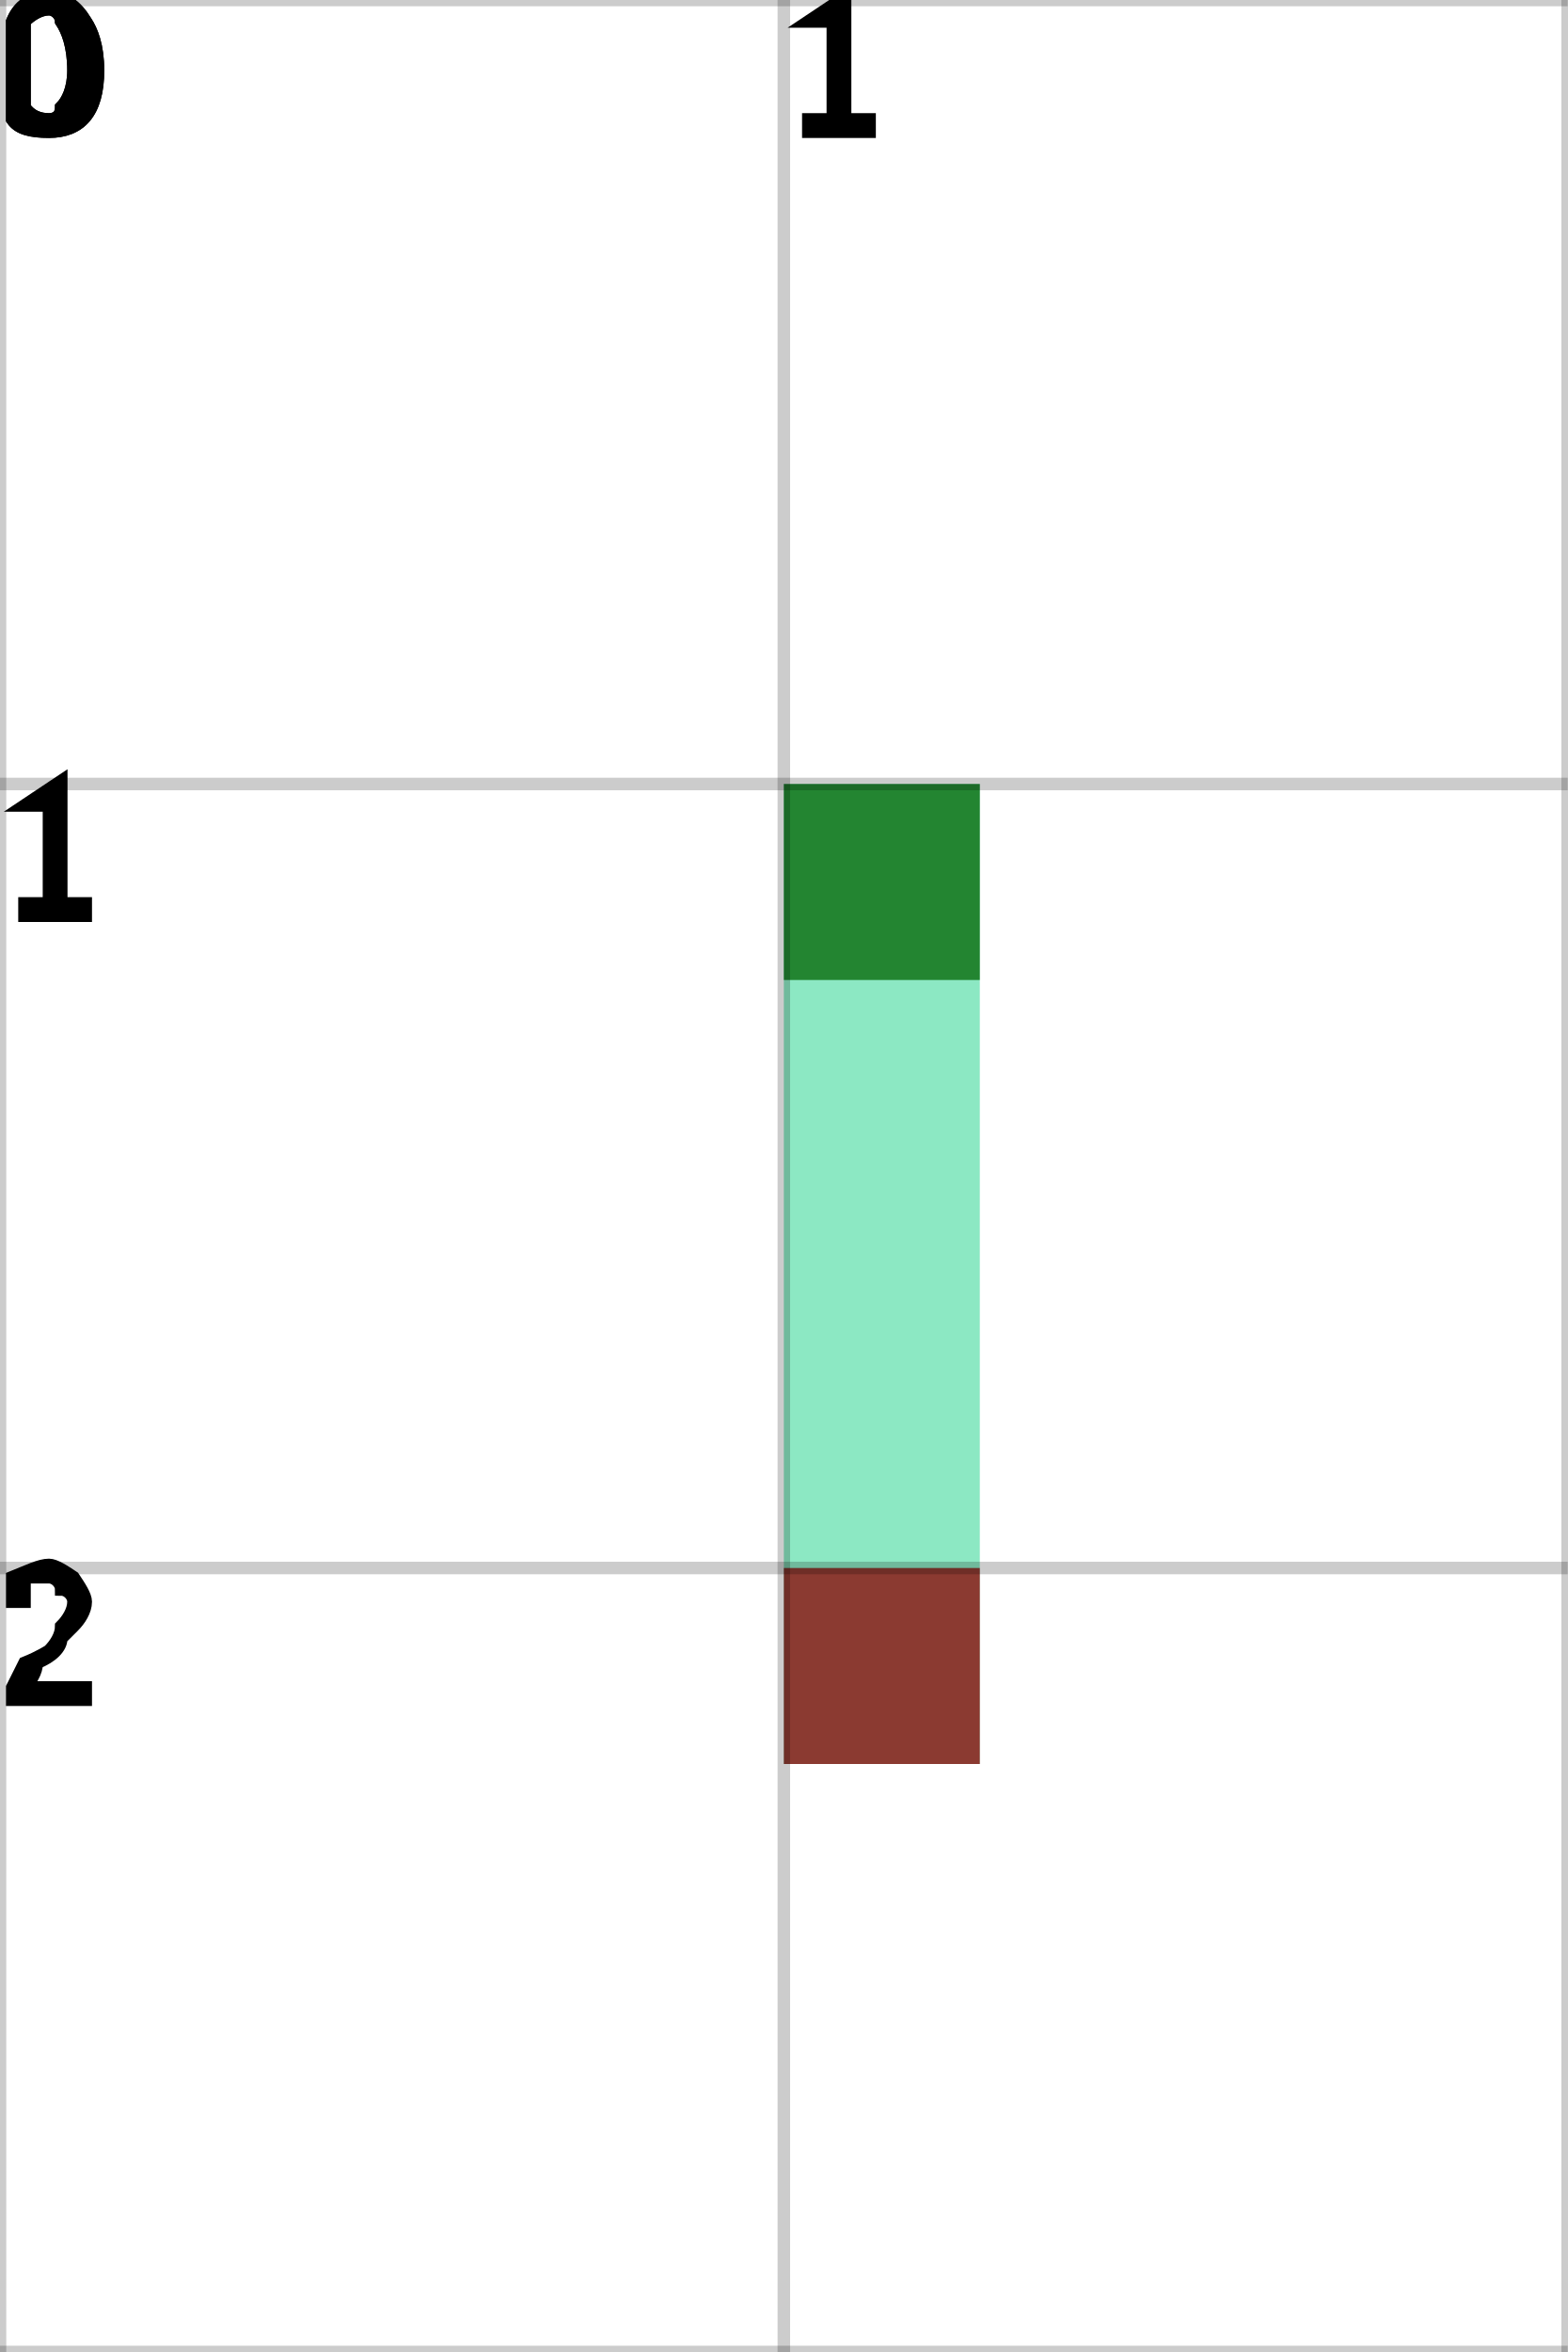
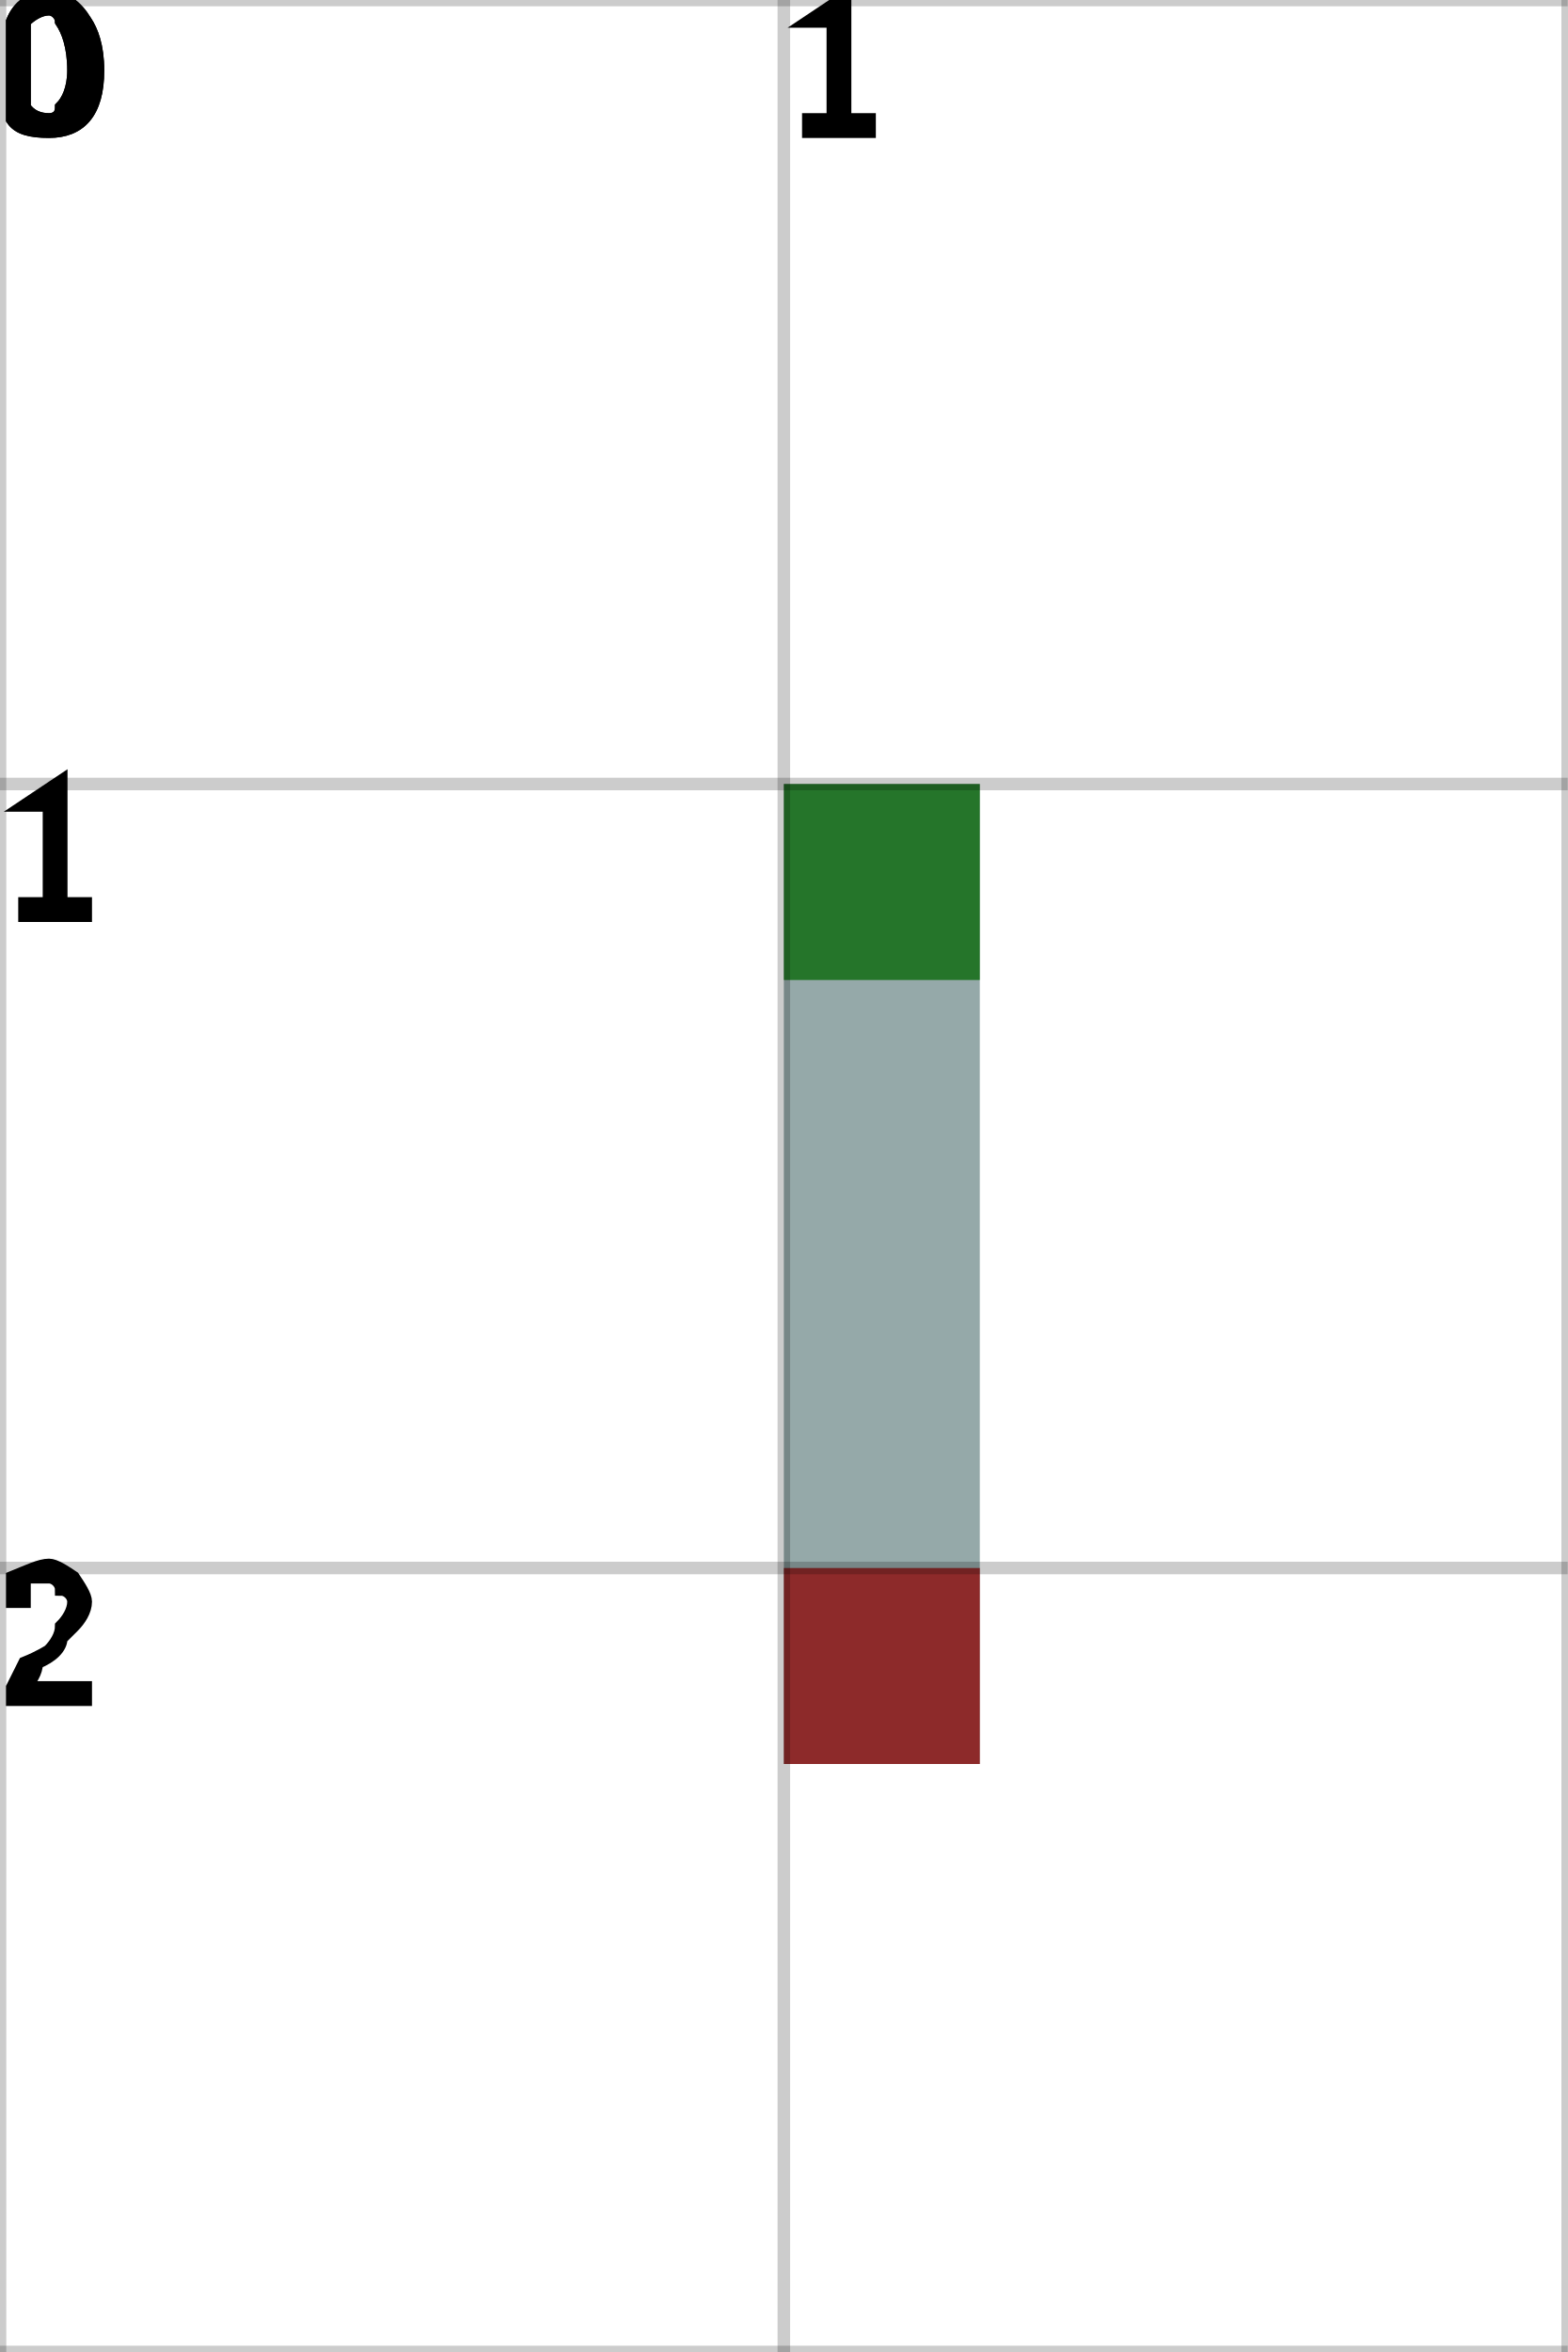
<svg xmlns="http://www.w3.org/2000/svg" height="100%" viewBox="0 0 2 3" width="100%" background-color="none">
-   <path d="M 1.25 1 L 1 1 L 1 2.25 L 1.25 2.25 Z" fill="#66E0AF" opacity="0.75" stroke="transparent" stroke-width="0.5" />
+   <path d="M 1.25 1 L 1 1 L 1 2.25 L 1.25 2.25 Z" fill="#718C8C" opacity="0.75" stroke="transparent" stroke-width="0.5" />
  <rect fill="darkGreen" height="0.25" opacity="0.75" stroke="transparent" stroke-width="0.5" width="0.25" x="1" y="1" />
  <rect fill="darkRed" height="0.25" opacity="0.75" stroke="transparent" stroke-width="0.5" width="0.25" x="1" y="2" />
  <line dominant-baseline="hanging" fill="transparent" font-size="0.25" opacity="0.2" stroke="black" stroke-width="0.016" text-anchor="start" x1="0" x2="0" y1="0" y2="3" />
  <text dominant-baseline="hanging" fill="black" font-size="0.25" opacity="1" stroke="black" stroke-width="0.016" text-anchor="start" x="0" y="0">0</text>
  <line dominant-baseline="hanging" fill="transparent" font-size="0.25" opacity="0.2" stroke="black" stroke-width="0.016" text-anchor="start" x1="1" x2="1" y1="0" y2="3" />
  <text dominant-baseline="hanging" fill="black" font-size="0.25" opacity="1" stroke="black" stroke-width="0.016" text-anchor="start" x="1" y="0">1</text>
  <line dominant-baseline="hanging" fill="transparent" font-size="0.25" opacity="0.2" stroke="black" stroke-width="0.016" text-anchor="start" x1="2" x2="2" y1="0" y2="3" />
  <line dominant-baseline="hanging" fill="transparent" font-size="0.25" opacity="0.2" stroke="black" stroke-width="0.016" text-anchor="start" x1="0" x2="2" y1="0" y2="0" />
  <text dominant-baseline="hanging" fill="black" font-size="0.25" opacity="1" stroke="black" stroke-width="0.016" text-anchor="start" x="0" y="0">0</text>
  <line dominant-baseline="hanging" fill="transparent" font-size="0.25" opacity="0.2" stroke="black" stroke-width="0.016" text-anchor="start" x1="0" x2="2" y1="1" y2="1" />
  <text dominant-baseline="hanging" fill="black" font-size="0.25" opacity="1" stroke="black" stroke-width="0.016" text-anchor="start" x="0" y="1">1</text>
  <line dominant-baseline="hanging" fill="transparent" font-size="0.25" opacity="0.2" stroke="black" stroke-width="0.016" text-anchor="start" x1="0" x2="2" y1="2" y2="2" />
  <text dominant-baseline="hanging" fill="black" font-size="0.25" opacity="1" stroke="black" stroke-width="0.016" text-anchor="start" x="0" y="2">2</text>
  <line dominant-baseline="hanging" fill="transparent" font-size="0.25" opacity="0.2" stroke="black" stroke-width="0.016" text-anchor="start" x1="0" x2="2" y1="3" y2="3" />
</svg>
